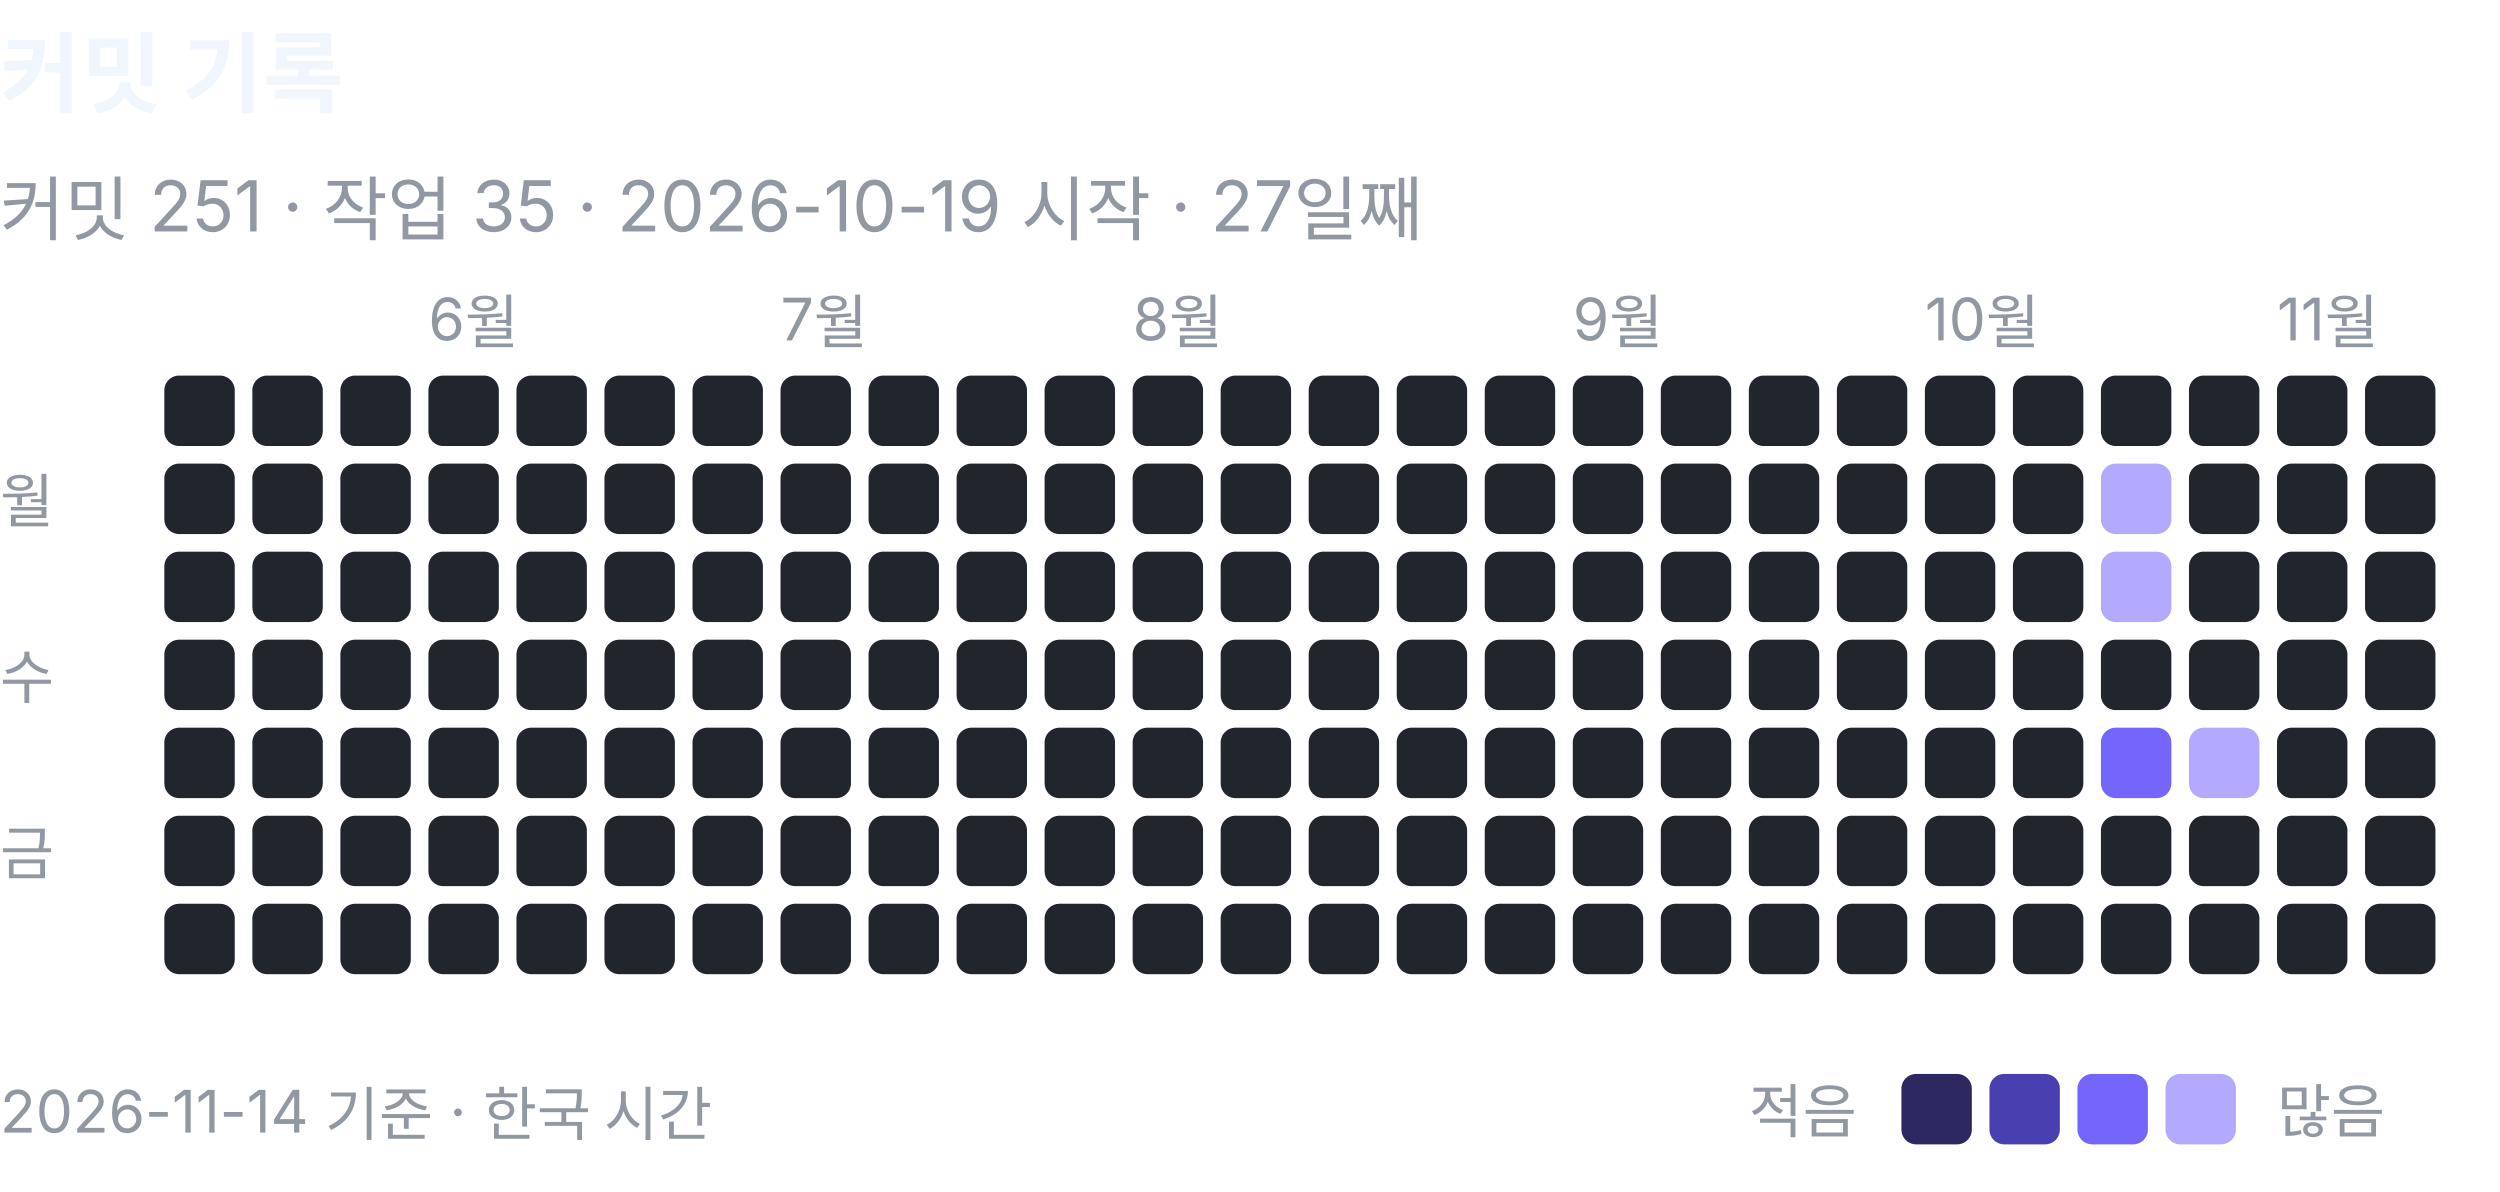
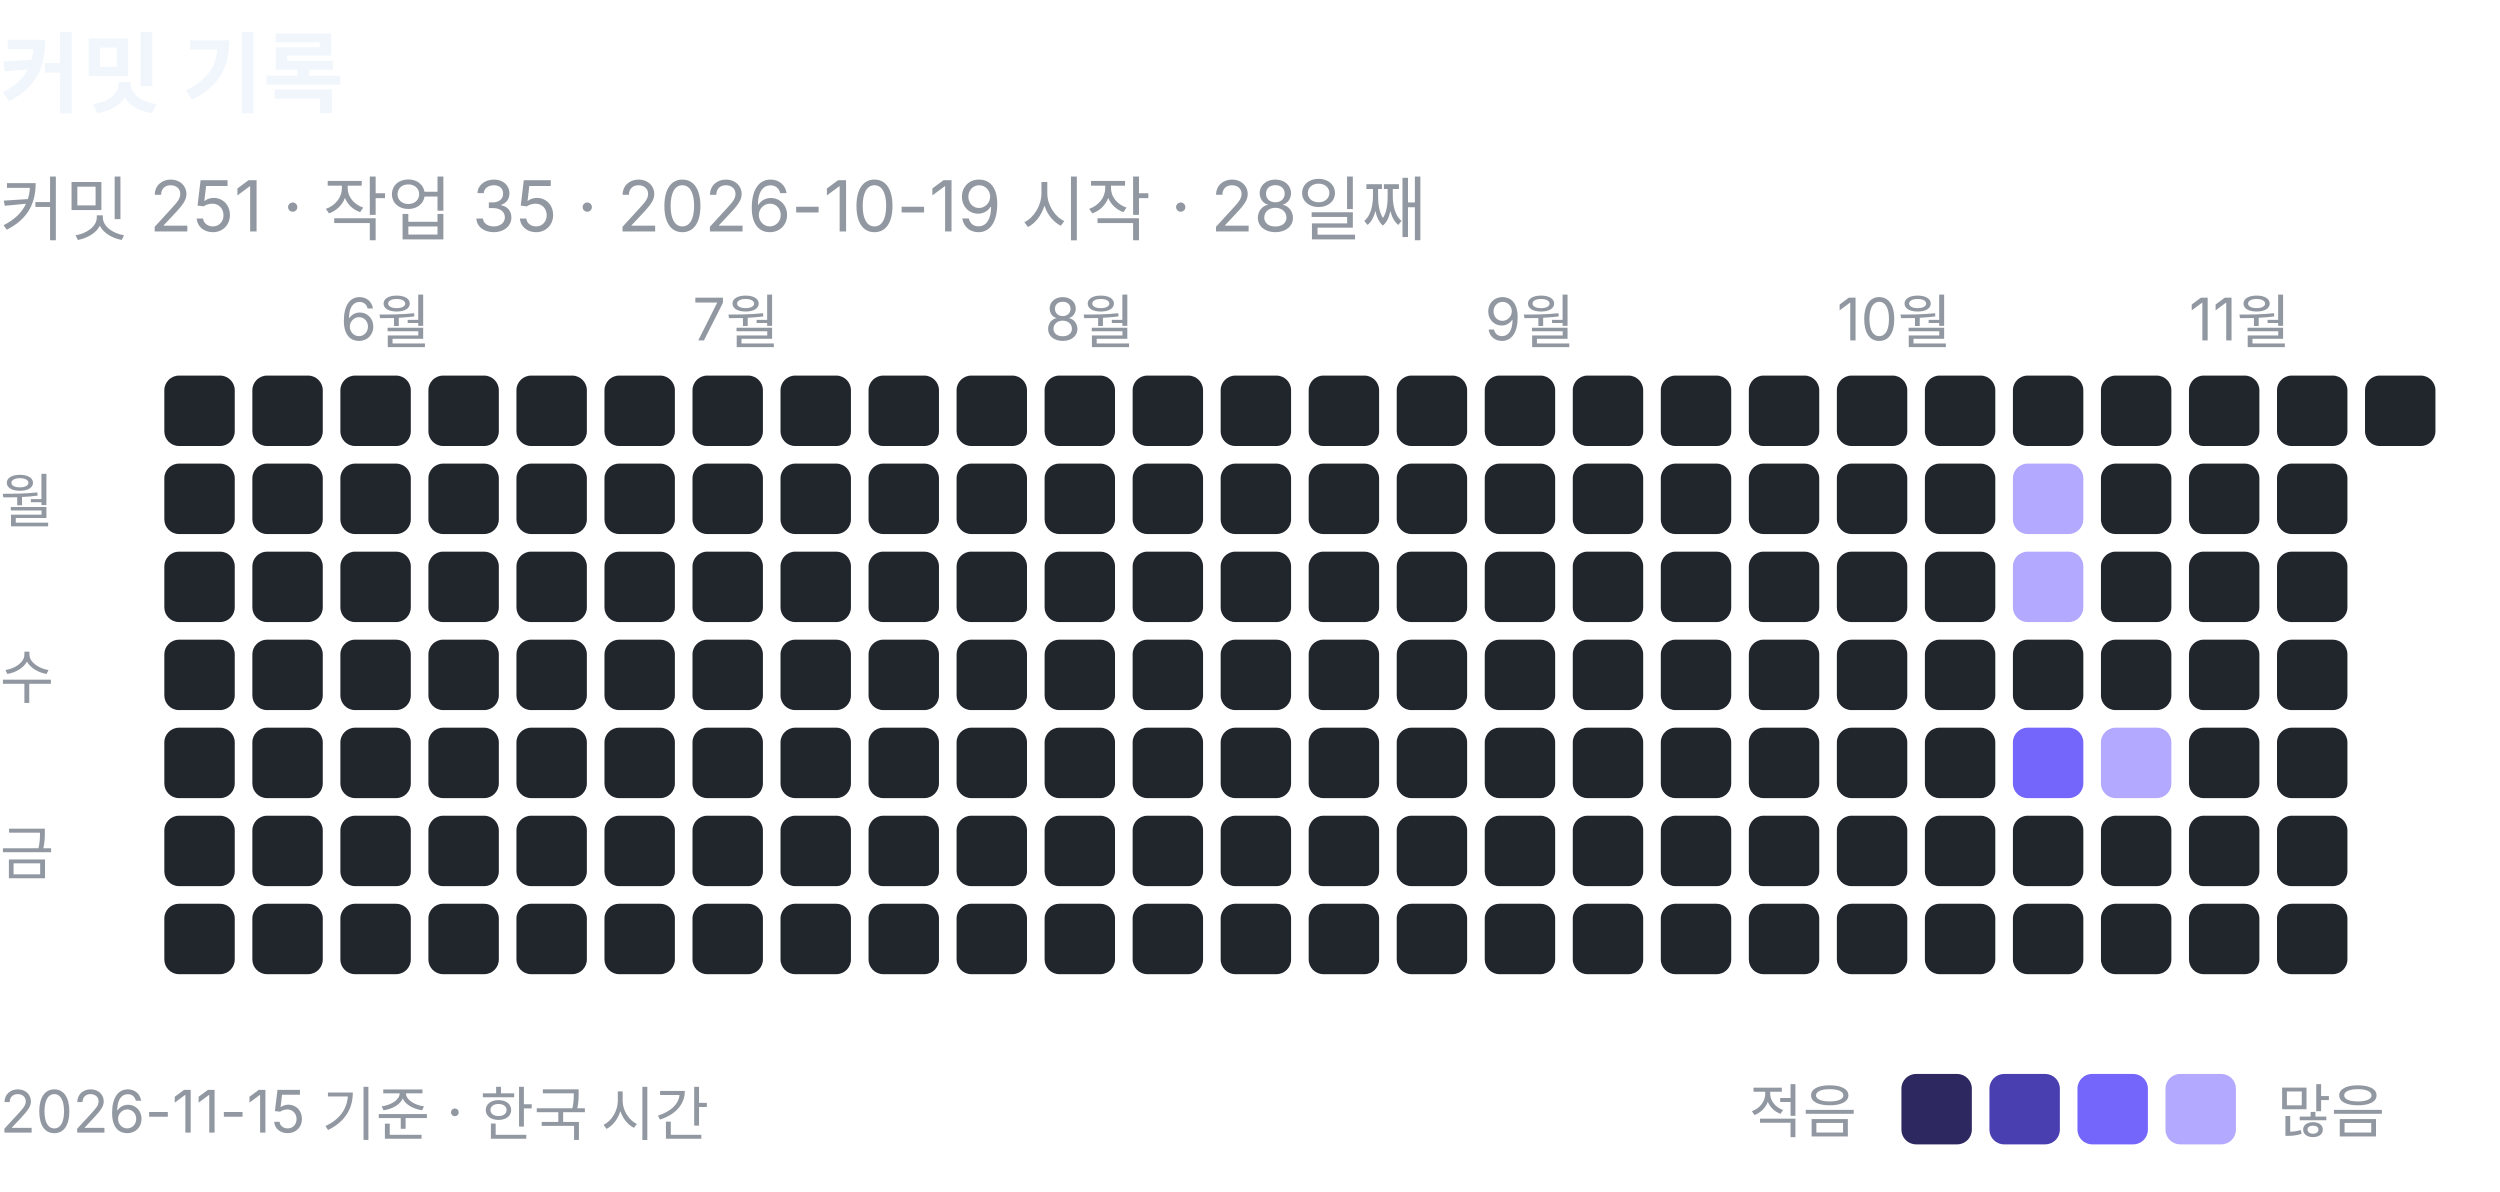
<svg xmlns="http://www.w3.org/2000/svg" width="426" height="203" viewBox="0 0 426 203" role="img" aria-label="커밋 기록: 커밋 251, 작업 35">
  <text x="0" y="18" font-family="-apple-system, BlinkMacSystemFont, 'Segoe UI', 'Apple SD Gothic Neo', 'Noto Sans KR', sans-serif" font-size="15" font-weight="600" fill="#f0f6fc">커밋 기록</text>
-   <text x="0" y="40" font-family="-apple-system, BlinkMacSystemFont, 'Segoe UI', 'Apple SD Gothic Neo', 'Noto Sans KR', sans-serif" font-size="12" fill="#9198a1">커밋 251 · 작업 35 · 2026-10-19 시작 · 27일째</text>
+   <text x="0" y="40" font-family="-apple-system, BlinkMacSystemFont, 'Segoe UI', 'Apple SD Gothic Neo', 'Noto Sans KR', sans-serif" font-size="12" fill="#9198a1">커밋 251 · 작업 35 · 2026-10-19 시작 · 28일째</text>
  <rect x="28" y="64" width="12" height="12" rx="2.5" fill="#21262d" />
  <rect x="28" y="79" width="12" height="12" rx="2.5" fill="#21262d" />
  <rect x="28" y="94" width="12" height="12" rx="2.5" fill="#21262d" />
  <rect x="28" y="109" width="12" height="12" rx="2.5" fill="#21262d" />
  <rect x="28" y="124" width="12" height="12" rx="2.5" fill="#21262d" />
  <rect x="28" y="139" width="12" height="12" rx="2.5" fill="#21262d" />
  <rect x="28" y="154" width="12" height="12" rx="2.5" fill="#21262d" />
  <rect x="43" y="64" width="12" height="12" rx="2.5" fill="#21262d" />
  <rect x="43" y="79" width="12" height="12" rx="2.5" fill="#21262d" />
  <rect x="43" y="94" width="12" height="12" rx="2.5" fill="#21262d" />
  <rect x="43" y="109" width="12" height="12" rx="2.5" fill="#21262d" />
  <rect x="43" y="124" width="12" height="12" rx="2.5" fill="#21262d" />
  <rect x="43" y="139" width="12" height="12" rx="2.5" fill="#21262d" />
  <rect x="43" y="154" width="12" height="12" rx="2.5" fill="#21262d" />
+   <text x="58" y="58" font-family="-apple-system, BlinkMacSystemFont, 'Segoe UI', 'Apple SD Gothic Neo', 'Noto Sans KR', sans-serif" font-size="10" fill="#9198a1">6월</text>
  <rect x="58" y="64" width="12" height="12" rx="2.5" fill="#21262d" />
  <rect x="58" y="79" width="12" height="12" rx="2.5" fill="#21262d" />
  <rect x="58" y="94" width="12" height="12" rx="2.5" fill="#21262d" />
  <rect x="58" y="109" width="12" height="12" rx="2.5" fill="#21262d" />
  <rect x="58" y="124" width="12" height="12" rx="2.5" fill="#21262d" />
  <rect x="58" y="139" width="12" height="12" rx="2.5" fill="#21262d" />
  <rect x="58" y="154" width="12" height="12" rx="2.5" fill="#21262d" />
-   <text x="73" y="58" font-family="-apple-system, BlinkMacSystemFont, 'Segoe UI', 'Apple SD Gothic Neo', 'Noto Sans KR', sans-serif" font-size="10" fill="#9198a1">6월</text>
  <rect x="73" y="64" width="12" height="12" rx="2.5" fill="#21262d" />
  <rect x="73" y="79" width="12" height="12" rx="2.5" fill="#21262d" />
  <rect x="73" y="94" width="12" height="12" rx="2.5" fill="#21262d" />
  <rect x="73" y="109" width="12" height="12" rx="2.5" fill="#21262d" />
  <rect x="73" y="124" width="12" height="12" rx="2.5" fill="#21262d" />
  <rect x="73" y="139" width="12" height="12" rx="2.5" fill="#21262d" />
  <rect x="73" y="154" width="12" height="12" rx="2.5" fill="#21262d" />
  <rect x="88" y="64" width="12" height="12" rx="2.5" fill="#21262d" />
  <rect x="88" y="79" width="12" height="12" rx="2.5" fill="#21262d" />
  <rect x="88" y="94" width="12" height="12" rx="2.5" fill="#21262d" />
  <rect x="88" y="109" width="12" height="12" rx="2.5" fill="#21262d" />
  <rect x="88" y="124" width="12" height="12" rx="2.5" fill="#21262d" />
  <rect x="88" y="139" width="12" height="12" rx="2.5" fill="#21262d" />
  <rect x="88" y="154" width="12" height="12" rx="2.5" fill="#21262d" />
  <rect x="103" y="64" width="12" height="12" rx="2.5" fill="#21262d" />
  <rect x="103" y="79" width="12" height="12" rx="2.5" fill="#21262d" />
  <rect x="103" y="94" width="12" height="12" rx="2.5" fill="#21262d" />
  <rect x="103" y="109" width="12" height="12" rx="2.5" fill="#21262d" />
  <rect x="103" y="124" width="12" height="12" rx="2.5" fill="#21262d" />
  <rect x="103" y="139" width="12" height="12" rx="2.5" fill="#21262d" />
  <rect x="103" y="154" width="12" height="12" rx="2.5" fill="#21262d" />
+   <text x="118" y="58" font-family="-apple-system, BlinkMacSystemFont, 'Segoe UI', 'Apple SD Gothic Neo', 'Noto Sans KR', sans-serif" font-size="10" fill="#9198a1">7월</text>
  <rect x="118" y="64" width="12" height="12" rx="2.5" fill="#21262d" />
  <rect x="118" y="79" width="12" height="12" rx="2.5" fill="#21262d" />
  <rect x="118" y="94" width="12" height="12" rx="2.5" fill="#21262d" />
  <rect x="118" y="109" width="12" height="12" rx="2.5" fill="#21262d" />
  <rect x="118" y="124" width="12" height="12" rx="2.5" fill="#21262d" />
  <rect x="118" y="139" width="12" height="12" rx="2.5" fill="#21262d" />
  <rect x="118" y="154" width="12" height="12" rx="2.5" fill="#21262d" />
-   <text x="133" y="58" font-family="-apple-system, BlinkMacSystemFont, 'Segoe UI', 'Apple SD Gothic Neo', 'Noto Sans KR', sans-serif" font-size="10" fill="#9198a1">7월</text>
  <rect x="133" y="64" width="12" height="12" rx="2.5" fill="#21262d" />
  <rect x="133" y="79" width="12" height="12" rx="2.5" fill="#21262d" />
  <rect x="133" y="94" width="12" height="12" rx="2.5" fill="#21262d" />
  <rect x="133" y="109" width="12" height="12" rx="2.5" fill="#21262d" />
  <rect x="133" y="124" width="12" height="12" rx="2.5" fill="#21262d" />
  <rect x="133" y="139" width="12" height="12" rx="2.5" fill="#21262d" />
  <rect x="133" y="154" width="12" height="12" rx="2.5" fill="#21262d" />
  <rect x="148" y="64" width="12" height="12" rx="2.5" fill="#21262d" />
  <rect x="148" y="79" width="12" height="12" rx="2.5" fill="#21262d" />
  <rect x="148" y="94" width="12" height="12" rx="2.5" fill="#21262d" />
  <rect x="148" y="109" width="12" height="12" rx="2.5" fill="#21262d" />
  <rect x="148" y="124" width="12" height="12" rx="2.5" fill="#21262d" />
  <rect x="148" y="139" width="12" height="12" rx="2.5" fill="#21262d" />
  <rect x="148" y="154" width="12" height="12" rx="2.5" fill="#21262d" />
  <rect x="163" y="64" width="12" height="12" rx="2.5" fill="#21262d" />
  <rect x="163" y="79" width="12" height="12" rx="2.5" fill="#21262d" />
  <rect x="163" y="94" width="12" height="12" rx="2.5" fill="#21262d" />
  <rect x="163" y="109" width="12" height="12" rx="2.5" fill="#21262d" />
  <rect x="163" y="124" width="12" height="12" rx="2.5" fill="#21262d" />
  <rect x="163" y="139" width="12" height="12" rx="2.5" fill="#21262d" />
  <rect x="163" y="154" width="12" height="12" rx="2.5" fill="#21262d" />
+   <text x="178" y="58" font-family="-apple-system, BlinkMacSystemFont, 'Segoe UI', 'Apple SD Gothic Neo', 'Noto Sans KR', sans-serif" font-size="10" fill="#9198a1">8월</text>
  <rect x="178" y="64" width="12" height="12" rx="2.5" fill="#21262d" />
  <rect x="178" y="79" width="12" height="12" rx="2.5" fill="#21262d" />
  <rect x="178" y="94" width="12" height="12" rx="2.5" fill="#21262d" />
  <rect x="178" y="109" width="12" height="12" rx="2.5" fill="#21262d" />
  <rect x="178" y="124" width="12" height="12" rx="2.5" fill="#21262d" />
  <rect x="178" y="139" width="12" height="12" rx="2.5" fill="#21262d" />
  <rect x="178" y="154" width="12" height="12" rx="2.5" fill="#21262d" />
-   <text x="193" y="58" font-family="-apple-system, BlinkMacSystemFont, 'Segoe UI', 'Apple SD Gothic Neo', 'Noto Sans KR', sans-serif" font-size="10" fill="#9198a1">8월</text>
  <rect x="193" y="64" width="12" height="12" rx="2.5" fill="#21262d" />
  <rect x="193" y="79" width="12" height="12" rx="2.5" fill="#21262d" />
  <rect x="193" y="94" width="12" height="12" rx="2.5" fill="#21262d" />
  <rect x="193" y="109" width="12" height="12" rx="2.5" fill="#21262d" />
  <rect x="193" y="124" width="12" height="12" rx="2.5" fill="#21262d" />
  <rect x="193" y="139" width="12" height="12" rx="2.5" fill="#21262d" />
  <rect x="193" y="154" width="12" height="12" rx="2.5" fill="#21262d" />
  <rect x="208" y="64" width="12" height="12" rx="2.5" fill="#21262d" />
  <rect x="208" y="79" width="12" height="12" rx="2.5" fill="#21262d" />
  <rect x="208" y="94" width="12" height="12" rx="2.5" fill="#21262d" />
  <rect x="208" y="109" width="12" height="12" rx="2.5" fill="#21262d" />
  <rect x="208" y="124" width="12" height="12" rx="2.5" fill="#21262d" />
  <rect x="208" y="139" width="12" height="12" rx="2.5" fill="#21262d" />
  <rect x="208" y="154" width="12" height="12" rx="2.5" fill="#21262d" />
  <rect x="223" y="64" width="12" height="12" rx="2.5" fill="#21262d" />
  <rect x="223" y="79" width="12" height="12" rx="2.5" fill="#21262d" />
  <rect x="223" y="94" width="12" height="12" rx="2.5" fill="#21262d" />
  <rect x="223" y="109" width="12" height="12" rx="2.5" fill="#21262d" />
  <rect x="223" y="124" width="12" height="12" rx="2.5" fill="#21262d" />
  <rect x="223" y="139" width="12" height="12" rx="2.5" fill="#21262d" />
  <rect x="223" y="154" width="12" height="12" rx="2.5" fill="#21262d" />
  <rect x="238" y="64" width="12" height="12" rx="2.5" fill="#21262d" />
  <rect x="238" y="79" width="12" height="12" rx="2.5" fill="#21262d" />
  <rect x="238" y="94" width="12" height="12" rx="2.5" fill="#21262d" />
  <rect x="238" y="109" width="12" height="12" rx="2.5" fill="#21262d" />
  <rect x="238" y="124" width="12" height="12" rx="2.5" fill="#21262d" />
  <rect x="238" y="139" width="12" height="12" rx="2.5" fill="#21262d" />
  <rect x="238" y="154" width="12" height="12" rx="2.5" fill="#21262d" />
+   <text x="253" y="58" font-family="-apple-system, BlinkMacSystemFont, 'Segoe UI', 'Apple SD Gothic Neo', 'Noto Sans KR', sans-serif" font-size="10" fill="#9198a1">9월</text>
  <rect x="253" y="64" width="12" height="12" rx="2.5" fill="#21262d" />
  <rect x="253" y="79" width="12" height="12" rx="2.5" fill="#21262d" />
  <rect x="253" y="94" width="12" height="12" rx="2.5" fill="#21262d" />
  <rect x="253" y="109" width="12" height="12" rx="2.5" fill="#21262d" />
  <rect x="253" y="124" width="12" height="12" rx="2.5" fill="#21262d" />
  <rect x="253" y="139" width="12" height="12" rx="2.5" fill="#21262d" />
  <rect x="253" y="154" width="12" height="12" rx="2.5" fill="#21262d" />
-   <text x="268" y="58" font-family="-apple-system, BlinkMacSystemFont, 'Segoe UI', 'Apple SD Gothic Neo', 'Noto Sans KR', sans-serif" font-size="10" fill="#9198a1">9월</text>
  <rect x="268" y="64" width="12" height="12" rx="2.5" fill="#21262d" />
  <rect x="268" y="79" width="12" height="12" rx="2.5" fill="#21262d" />
  <rect x="268" y="94" width="12" height="12" rx="2.5" fill="#21262d" />
  <rect x="268" y="109" width="12" height="12" rx="2.5" fill="#21262d" />
  <rect x="268" y="124" width="12" height="12" rx="2.5" fill="#21262d" />
  <rect x="268" y="139" width="12" height="12" rx="2.5" fill="#21262d" />
  <rect x="268" y="154" width="12" height="12" rx="2.5" fill="#21262d" />
  <rect x="283" y="64" width="12" height="12" rx="2.5" fill="#21262d" />
  <rect x="283" y="79" width="12" height="12" rx="2.5" fill="#21262d" />
  <rect x="283" y="94" width="12" height="12" rx="2.5" fill="#21262d" />
  <rect x="283" y="109" width="12" height="12" rx="2.5" fill="#21262d" />
  <rect x="283" y="124" width="12" height="12" rx="2.5" fill="#21262d" />
  <rect x="283" y="139" width="12" height="12" rx="2.5" fill="#21262d" />
  <rect x="283" y="154" width="12" height="12" rx="2.5" fill="#21262d" />
  <rect x="298" y="64" width="12" height="12" rx="2.5" fill="#21262d" />
  <rect x="298" y="79" width="12" height="12" rx="2.5" fill="#21262d" />
  <rect x="298" y="94" width="12" height="12" rx="2.5" fill="#21262d" />
  <rect x="298" y="109" width="12" height="12" rx="2.5" fill="#21262d" />
  <rect x="298" y="124" width="12" height="12" rx="2.5" fill="#21262d" />
  <rect x="298" y="139" width="12" height="12" rx="2.5" fill="#21262d" />
  <rect x="298" y="154" width="12" height="12" rx="2.5" fill="#21262d" />
+   <text x="313" y="58" font-family="-apple-system, BlinkMacSystemFont, 'Segoe UI', 'Apple SD Gothic Neo', 'Noto Sans KR', sans-serif" font-size="10" fill="#9198a1">10월</text>
  <rect x="313" y="64" width="12" height="12" rx="2.5" fill="#21262d" />
  <rect x="313" y="79" width="12" height="12" rx="2.5" fill="#21262d" />
  <rect x="313" y="94" width="12" height="12" rx="2.5" fill="#21262d" />
  <rect x="313" y="109" width="12" height="12" rx="2.5" fill="#21262d" />
  <rect x="313" y="124" width="12" height="12" rx="2.5" fill="#21262d" />
  <rect x="313" y="139" width="12" height="12" rx="2.5" fill="#21262d" />
  <rect x="313" y="154" width="12" height="12" rx="2.5" fill="#21262d" />
-   <text x="328" y="58" font-family="-apple-system, BlinkMacSystemFont, 'Segoe UI', 'Apple SD Gothic Neo', 'Noto Sans KR', sans-serif" font-size="10" fill="#9198a1">10월</text>
  <rect x="328" y="64" width="12" height="12" rx="2.5" fill="#21262d" />
  <rect x="328" y="79" width="12" height="12" rx="2.5" fill="#21262d" />
  <rect x="328" y="94" width="12" height="12" rx="2.5" fill="#21262d" />
  <rect x="328" y="109" width="12" height="12" rx="2.5" fill="#21262d" />
  <rect x="328" y="124" width="12" height="12" rx="2.5" fill="#21262d" />
  <rect x="328" y="139" width="12" height="12" rx="2.5" fill="#21262d" />
  <rect x="328" y="154" width="12" height="12" rx="2.5" fill="#21262d" />
  <rect x="343" y="64" width="12" height="12" rx="2.5" fill="#21262d" />
-   <rect x="343" y="79" width="12" height="12" rx="2.5" fill="#21262d" />
-   <rect x="343" y="94" width="12" height="12" rx="2.5" fill="#21262d" />
+   <rect x="343" y="79" width="12" height="12" rx="2.5" fill="#b3a9ff" />
+   <rect x="343" y="94" width="12" height="12" rx="2.5" fill="#b3a9ff" />
  <rect x="343" y="109" width="12" height="12" rx="2.5" fill="#21262d" />
-   <rect x="343" y="124" width="12" height="12" rx="2.5" fill="#21262d" />
+   <rect x="343" y="124" width="12" height="12" rx="2.5" fill="#7465fb" />
  <rect x="343" y="139" width="12" height="12" rx="2.5" fill="#21262d" />
  <rect x="343" y="154" width="12" height="12" rx="2.5" fill="#21262d" />
  <rect x="358" y="64" width="12" height="12" rx="2.5" fill="#21262d" />
-   <rect x="358" y="79" width="12" height="12" rx="2.5" fill="#b3a9ff" />
-   <rect x="358" y="94" width="12" height="12" rx="2.5" fill="#b3a9ff" />
+   <rect x="358" y="79" width="12" height="12" rx="2.5" fill="#21262d" />
+   <rect x="358" y="94" width="12" height="12" rx="2.5" fill="#21262d" />
  <rect x="358" y="109" width="12" height="12" rx="2.5" fill="#21262d" />
-   <rect x="358" y="124" width="12" height="12" rx="2.5" fill="#7465fb" />
+   <rect x="358" y="124" width="12" height="12" rx="2.5" fill="#b3a9ff" />
  <rect x="358" y="139" width="12" height="12" rx="2.5" fill="#21262d" />
  <rect x="358" y="154" width="12" height="12" rx="2.5" fill="#21262d" />
+   <text x="373" y="58" font-family="-apple-system, BlinkMacSystemFont, 'Segoe UI', 'Apple SD Gothic Neo', 'Noto Sans KR', sans-serif" font-size="10" fill="#9198a1">11월</text>
  <rect x="373" y="64" width="12" height="12" rx="2.5" fill="#21262d" />
  <rect x="373" y="79" width="12" height="12" rx="2.5" fill="#21262d" />
  <rect x="373" y="94" width="12" height="12" rx="2.5" fill="#21262d" />
  <rect x="373" y="109" width="12" height="12" rx="2.5" fill="#21262d" />
-   <rect x="373" y="124" width="12" height="12" rx="2.5" fill="#b3a9ff" />
+   <rect x="373" y="124" width="12" height="12" rx="2.5" fill="#21262d" />
  <rect x="373" y="139" width="12" height="12" rx="2.5" fill="#21262d" />
  <rect x="373" y="154" width="12" height="12" rx="2.5" fill="#21262d" />
-   <text x="388" y="58" font-family="-apple-system, BlinkMacSystemFont, 'Segoe UI', 'Apple SD Gothic Neo', 'Noto Sans KR', sans-serif" font-size="10" fill="#9198a1">11월</text>
  <rect x="388" y="64" width="12" height="12" rx="2.5" fill="#21262d" />
  <rect x="388" y="79" width="12" height="12" rx="2.5" fill="#21262d" />
  <rect x="388" y="94" width="12" height="12" rx="2.5" fill="#21262d" />
  <rect x="388" y="109" width="12" height="12" rx="2.5" fill="#21262d" />
  <rect x="388" y="124" width="12" height="12" rx="2.5" fill="#21262d" />
  <rect x="388" y="139" width="12" height="12" rx="2.5" fill="#21262d" />
  <rect x="388" y="154" width="12" height="12" rx="2.5" fill="#21262d" />
  <rect x="403" y="64" width="12" height="12" rx="2.5" fill="#21262d" />
-   <rect x="403" y="79" width="12" height="12" rx="2.5" fill="#21262d" />
-   <rect x="403" y="94" width="12" height="12" rx="2.5" fill="#21262d" />
-   <rect x="403" y="109" width="12" height="12" rx="2.5" fill="#21262d" />
-   <rect x="403" y="124" width="12" height="12" rx="2.5" fill="#21262d" />
-   <rect x="403" y="139" width="12" height="12" rx="2.5" fill="#21262d" />
-   <rect x="403" y="154" width="12" height="12" rx="2.5" fill="#21262d" />
  <text x="0" y="89" font-family="-apple-system, BlinkMacSystemFont, 'Segoe UI', 'Apple SD Gothic Neo', 'Noto Sans KR', sans-serif" font-size="10" fill="#9198a1">월</text>
  <text x="0" y="119" font-family="-apple-system, BlinkMacSystemFont, 'Segoe UI', 'Apple SD Gothic Neo', 'Noto Sans KR', sans-serif" font-size="10" fill="#9198a1">수</text>
  <text x="0" y="149" font-family="-apple-system, BlinkMacSystemFont, 'Segoe UI', 'Apple SD Gothic Neo', 'Noto Sans KR', sans-serif" font-size="10" fill="#9198a1">금</text>
  <text x="298" y="193" font-family="-apple-system, BlinkMacSystemFont, 'Segoe UI', 'Apple SD Gothic Neo', 'Noto Sans KR', sans-serif" font-size="10" fill="#9198a1">적음</text>
  <rect x="324" y="183" width="12" height="12" rx="2.5" fill="#2e2861" />
  <rect x="339" y="183" width="12" height="12" rx="2.5" fill="#4a3fb0" />
  <rect x="354" y="183" width="12" height="12" rx="2.5" fill="#7465fb" />
  <rect x="369" y="183" width="12" height="12" rx="2.5" fill="#b3a9ff" />
  <text x="388" y="193" font-family="-apple-system, BlinkMacSystemFont, 'Segoe UI', 'Apple SD Gothic Neo', 'Noto Sans KR', sans-serif" font-size="10" fill="#9198a1">많음</text>
-   <text x="0" y="193" font-family="-apple-system, BlinkMacSystemFont, 'Segoe UI', 'Apple SD Gothic Neo', 'Noto Sans KR', sans-serif" font-size="10" fill="#9198a1">2026-11-14 기준 · 한국 시간</text>
+   <text x="0" y="193" font-family="-apple-system, BlinkMacSystemFont, 'Segoe UI', 'Apple SD Gothic Neo', 'Noto Sans KR', sans-serif" font-size="10" fill="#9198a1">2026-11-15 기준 · 한국 시간</text>
</svg>
